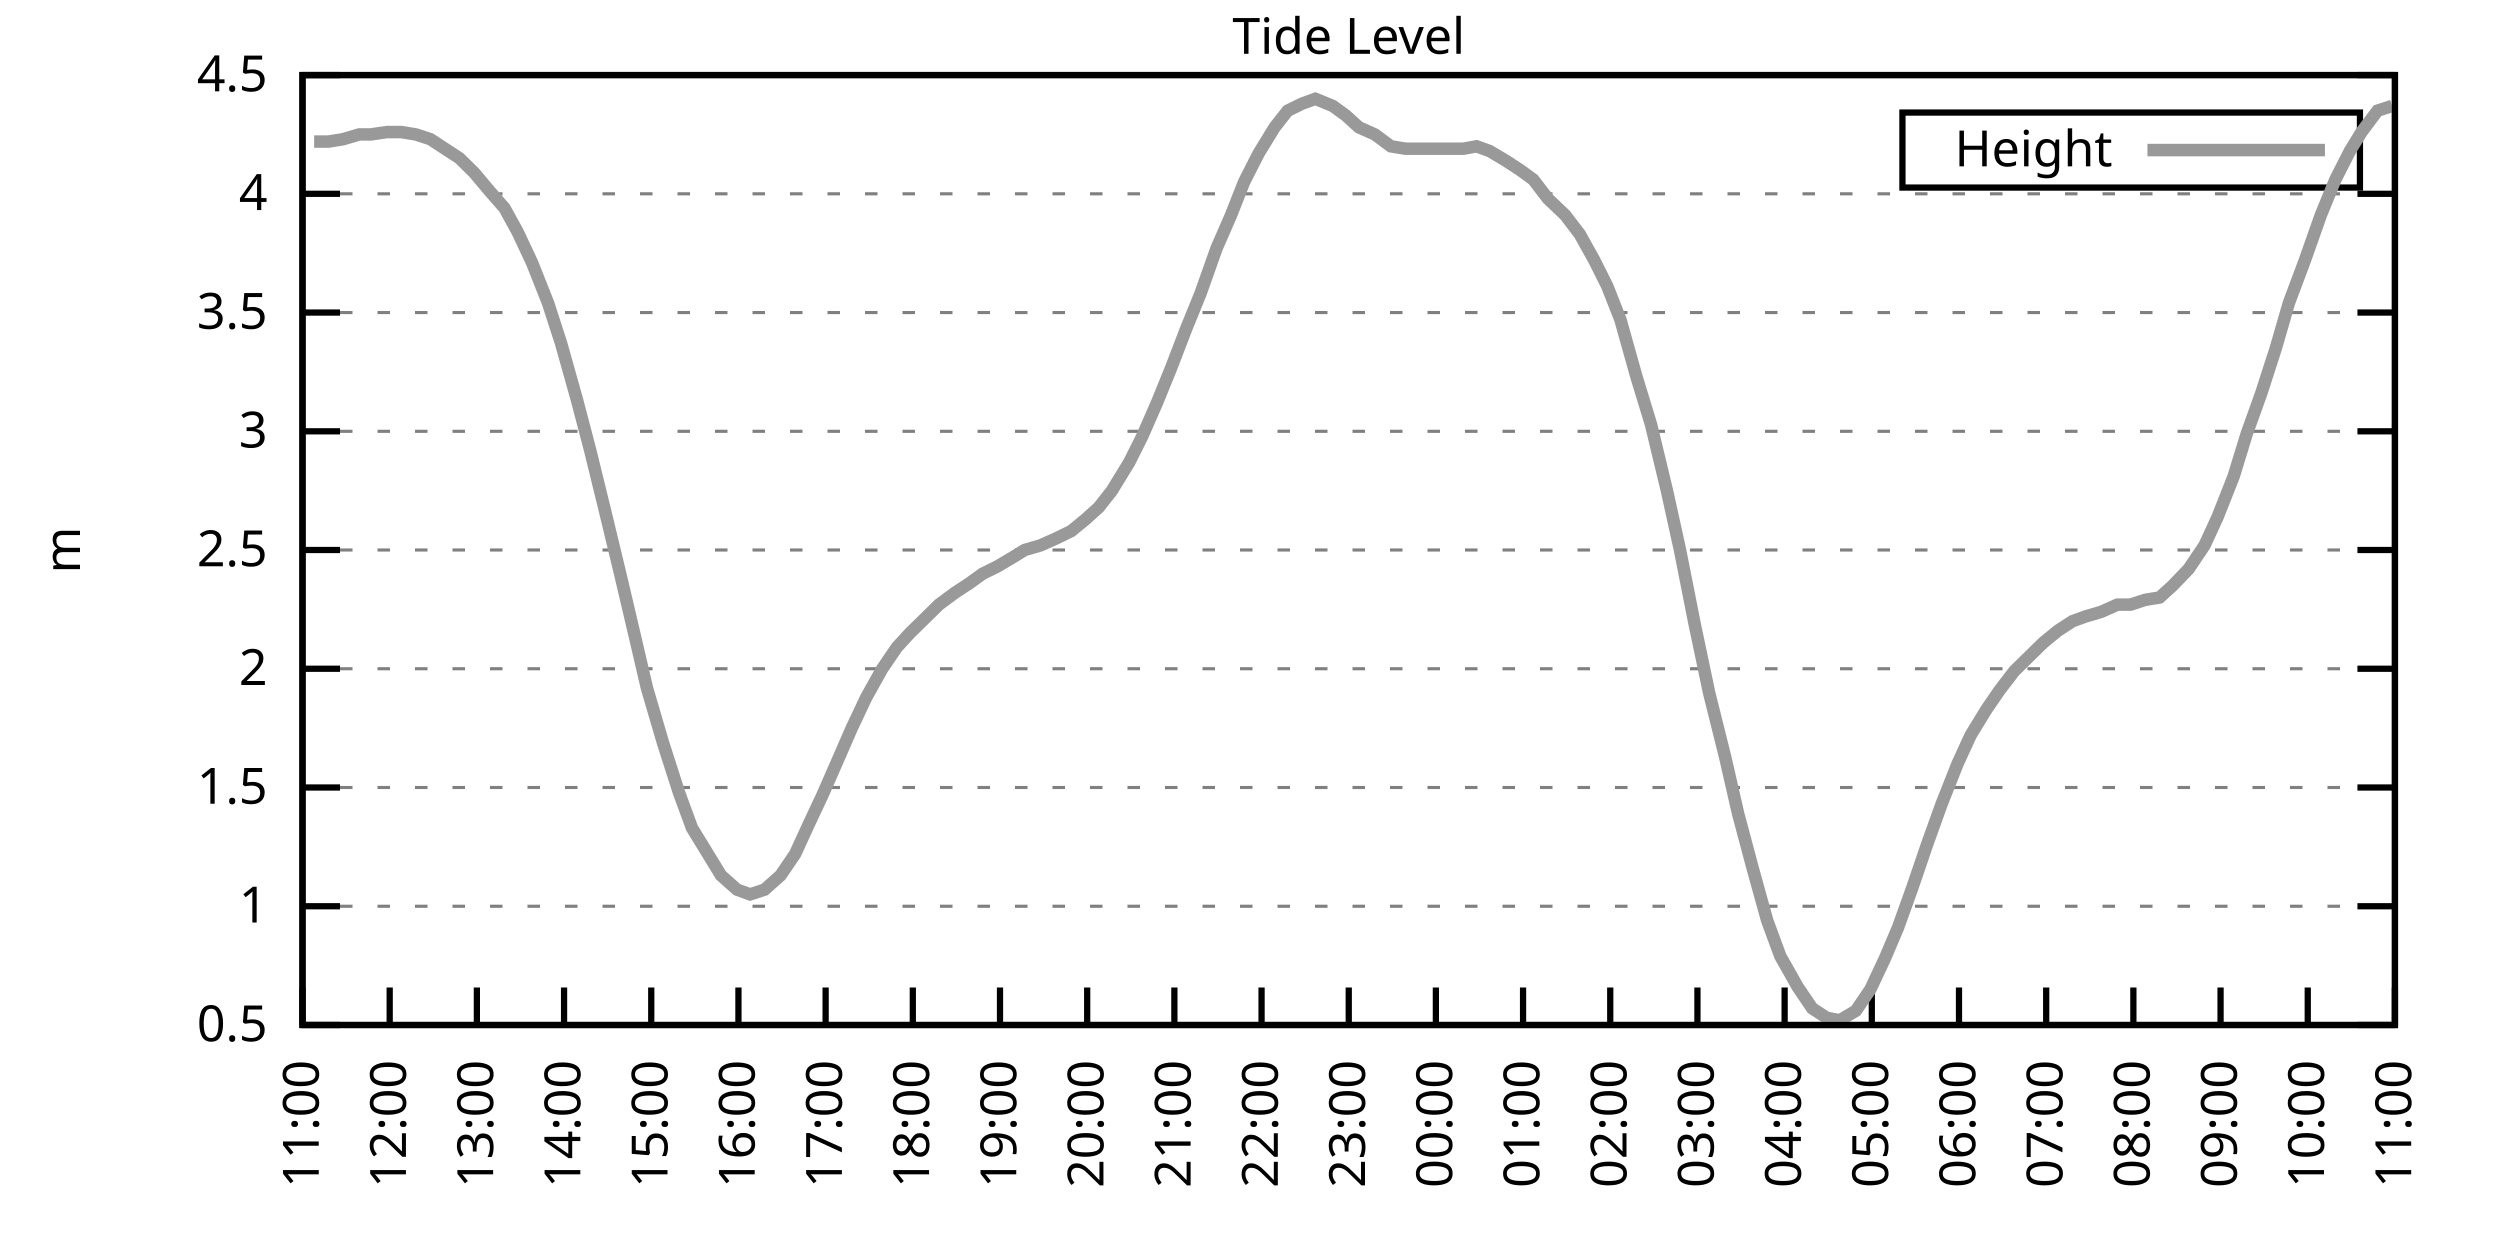
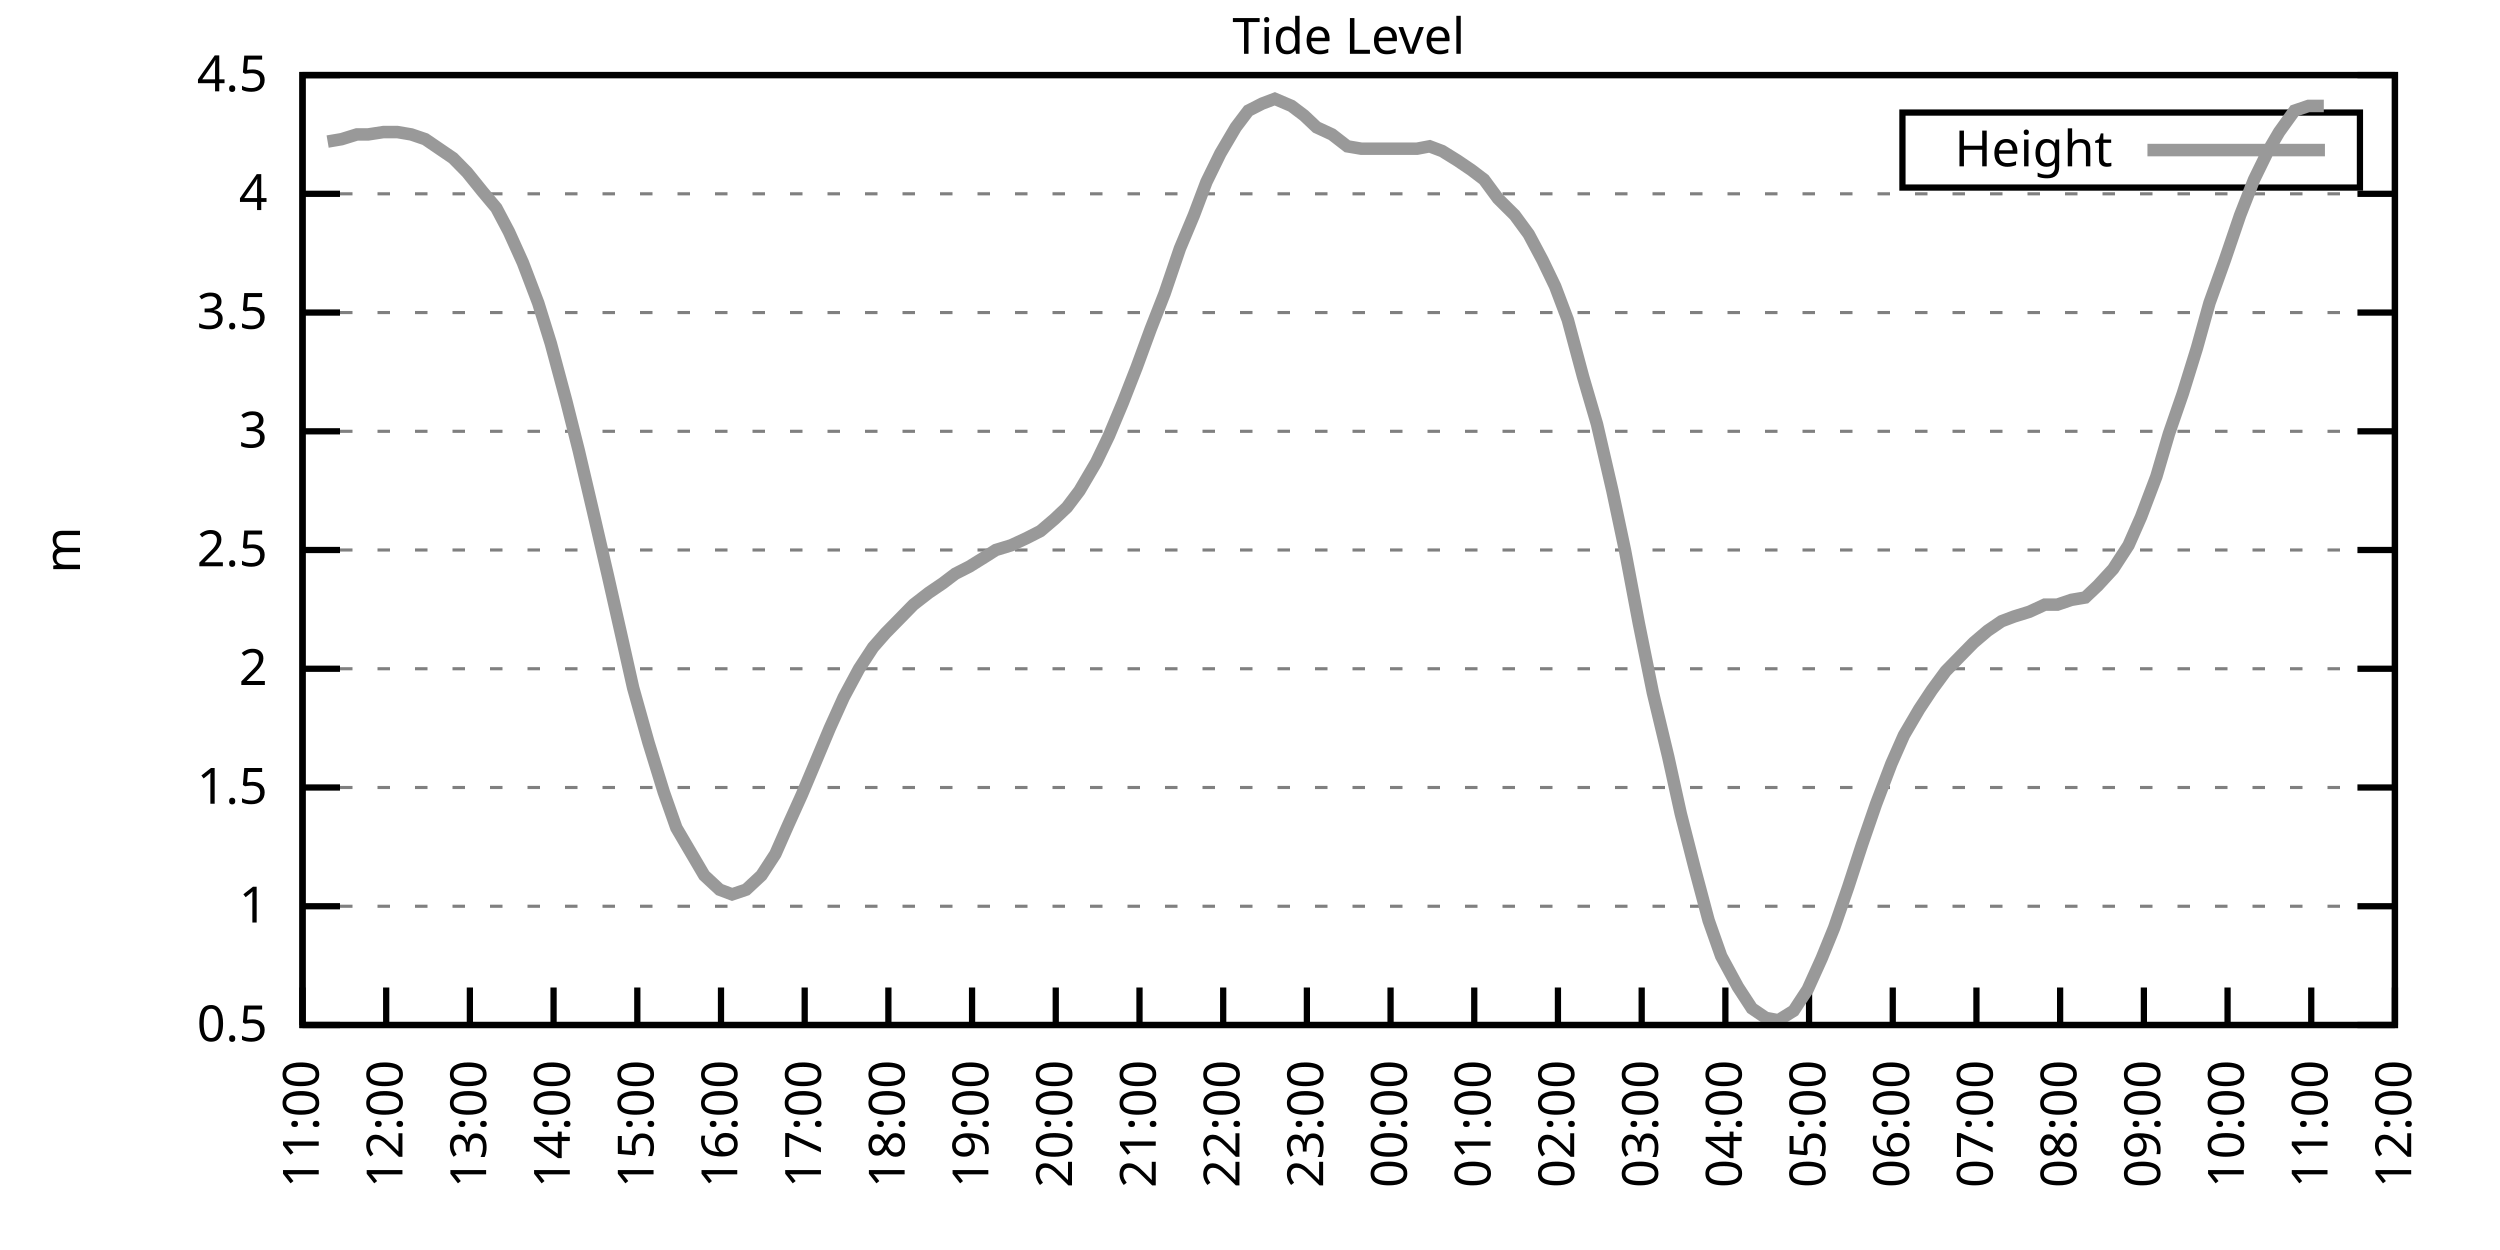
<svg xmlns="http://www.w3.org/2000/svg" xmlns:xlink="http://www.w3.org/1999/xlink" width="400" height="200" viewBox="0 0 400 200">
  <g id="gnuplot_canvas">
    <rect x="0" y="0" width="400" height="200" fill="none" />
    <defs>
      <circle id="gpDot" r="0.5" stroke-width="0.5" stroke="currentColor" />
      <path id="gpPt0" stroke-width="0.333" stroke="currentColor" d="M-1,0 h2 M0,-1 v2" />
      <path id="gpPt1" stroke-width="0.333" stroke="currentColor" d="M-1,-1 L1,1 M1,-1 L-1,1" />
      <path id="gpPt2" stroke-width="0.333" stroke="currentColor" d="M-1,0 L1,0 M0,-1 L0,1 M-1,-1 L1,1 M-1,1 L1,-1" />
      <rect id="gpPt3" stroke-width="0.333" stroke="currentColor" x="-1" y="-1" width="2" height="2" />
      <rect id="gpPt4" stroke-width="0.333" stroke="currentColor" fill="currentColor" x="-1" y="-1" width="2" height="2" />
      <circle id="gpPt5" stroke-width="0.333" stroke="currentColor" cx="0" cy="0" r="1" />
      <use xlink:href="#gpPt5" id="gpPt6" fill="currentColor" stroke="none" />
      <path id="gpPt7" stroke-width="0.333" stroke="currentColor" d="M0,-1.33 L-1.33,0.67 L1.33,0.67 z" />
      <use xlink:href="#gpPt7" id="gpPt8" fill="currentColor" stroke="none" />
      <use xlink:href="#gpPt7" id="gpPt9" stroke="currentColor" transform="rotate(180)" />
      <use xlink:href="#gpPt9" id="gpPt10" fill="currentColor" stroke="none" />
      <use xlink:href="#gpPt3" id="gpPt11" stroke="currentColor" transform="rotate(45)" />
      <use xlink:href="#gpPt11" id="gpPt12" fill="currentColor" stroke="none" />
      <path id="gpPt13" stroke-width="0.333" stroke="currentColor" d="M0,1.330 L1.265,0.411 L0.782,-1.067 L-0.782,-1.076 L-1.265,0.411 z" />
      <use xlink:href="#gpPt13" id="gpPt14" fill="currentColor" stroke="none" />
      <filter id="textbox" filterUnits="objectBoundingBox" x="0" y="0" height="1" width="1">
        <feFlood flood-color="white" flood-opacity="1" result="bgnd" />
        <feComposite in="SourceGraphic" in2="bgnd" operator="atop" />
      </filter>
      <filter id="greybox" filterUnits="objectBoundingBox" x="0" y="0" height="1" width="1">
        <feFlood flood-color="lightgrey" flood-opacity="1" result="grey" />
        <feComposite in="SourceGraphic" in2="grey" operator="atop" />
      </filter>
    </defs>
    <g fill="none" color="white" stroke="currentColor" stroke-width="1.00" stroke-linecap="butt" stroke-linejoin="miter">
</g>
    <g fill="none" color="black" stroke="currentColor" stroke-width="1.00" stroke-linecap="butt" stroke-linejoin="miter">
      <g stroke="none" shape-rendering="crispEdges">
        <polygon fill="rgb(255, 255, 255)" points="48.40,164.00 383.18,164.00 383.18,12.02 48.40,12.02 " />
      </g>
    </g>
    <g fill="none" color="black" stroke="currentColor" stroke-width="1.00" stroke-linecap="butt" stroke-linejoin="miter">
</g>
    <g fill="none" color="black" stroke="black" stroke-width="0.50" stroke-linecap="butt" stroke-linejoin="miter">
</g>
    <g fill="none" color="gray" stroke="currentColor" stroke-width="0.50" stroke-linecap="butt" stroke-linejoin="miter">
      <path stroke="gray" stroke-dasharray="2,4" class="gridline" d="M48.40,164.00 L383.19,164.00  " />
    </g>
    <g fill="none" color="gray" stroke="gray" stroke-width="1.00" stroke-linecap="butt" stroke-linejoin="miter">
</g>
    <g fill="none" color="black" stroke="currentColor" stroke-width="1.00" stroke-linecap="butt" stroke-linejoin="miter">
      <path stroke="black" d="M48.40,164.00 L54.40,164.00 M383.19,164.00 L377.19,164.00  " />
      <g transform="translate(42.80,166.60)" stroke="none" fill="black" font-family="Sans" font-size="8.00" text-anchor="end">
        <text>
          <tspan font-family="Sans"> 0.5</tspan>
        </text>
      </g>
    </g>
    <g fill="none" color="black" stroke="currentColor" stroke-width="1.00" stroke-linecap="butt" stroke-linejoin="miter">
</g>
    <g fill="none" color="black" stroke="black" stroke-width="0.50" stroke-linecap="butt" stroke-linejoin="miter">
</g>
    <g fill="none" color="gray" stroke="currentColor" stroke-width="0.50" stroke-linecap="butt" stroke-linejoin="miter">
      <path stroke="gray" stroke-dasharray="2,4" class="gridline" d="M48.40,145.00 L383.19,145.00  " />
    </g>
    <g fill="none" color="gray" stroke="gray" stroke-width="1.00" stroke-linecap="butt" stroke-linejoin="miter">
</g>
    <g fill="none" color="black" stroke="currentColor" stroke-width="1.00" stroke-linecap="butt" stroke-linejoin="miter">
      <path stroke="black" d="M48.40,145.00 L54.40,145.00 M383.19,145.00 L377.19,145.00  " />
      <g transform="translate(42.80,147.60)" stroke="none" fill="black" font-family="Sans" font-size="8.00" text-anchor="end">
        <text>
          <tspan font-family="Sans"> 1</tspan>
        </text>
      </g>
    </g>
    <g fill="none" color="black" stroke="currentColor" stroke-width="1.00" stroke-linecap="butt" stroke-linejoin="miter">
</g>
    <g fill="none" color="black" stroke="black" stroke-width="0.50" stroke-linecap="butt" stroke-linejoin="miter">
</g>
    <g fill="none" color="gray" stroke="currentColor" stroke-width="0.50" stroke-linecap="butt" stroke-linejoin="miter">
      <path stroke="gray" stroke-dasharray="2,4" class="gridline" d="M48.40,126.00 L383.19,126.00  " />
    </g>
    <g fill="none" color="gray" stroke="gray" stroke-width="1.00" stroke-linecap="butt" stroke-linejoin="miter">
</g>
    <g fill="none" color="black" stroke="currentColor" stroke-width="1.00" stroke-linecap="butt" stroke-linejoin="miter">
      <path stroke="black" d="M48.40,126.00 L54.40,126.00 M383.19,126.00 L377.19,126.00  " />
      <g transform="translate(42.80,128.60)" stroke="none" fill="black" font-family="Sans" font-size="8.00" text-anchor="end">
        <text>
          <tspan font-family="Sans"> 1.5</tspan>
        </text>
      </g>
    </g>
    <g fill="none" color="black" stroke="currentColor" stroke-width="1.00" stroke-linecap="butt" stroke-linejoin="miter">
</g>
    <g fill="none" color="black" stroke="black" stroke-width="0.50" stroke-linecap="butt" stroke-linejoin="miter">
</g>
    <g fill="none" color="gray" stroke="currentColor" stroke-width="0.50" stroke-linecap="butt" stroke-linejoin="miter">
      <path stroke="gray" stroke-dasharray="2,4" class="gridline" d="M48.40,107.00 L383.19,107.00  " />
    </g>
    <g fill="none" color="gray" stroke="gray" stroke-width="1.00" stroke-linecap="butt" stroke-linejoin="miter">
</g>
    <g fill="none" color="black" stroke="currentColor" stroke-width="1.00" stroke-linecap="butt" stroke-linejoin="miter">
      <path stroke="black" d="M48.40,107.00 L54.40,107.00 M383.19,107.00 L377.19,107.00  " />
      <g transform="translate(42.80,109.60)" stroke="none" fill="black" font-family="Sans" font-size="8.00" text-anchor="end">
        <text>
          <tspan font-family="Sans"> 2</tspan>
        </text>
      </g>
    </g>
    <g fill="none" color="black" stroke="currentColor" stroke-width="1.00" stroke-linecap="butt" stroke-linejoin="miter">
</g>
    <g fill="none" color="black" stroke="black" stroke-width="0.50" stroke-linecap="butt" stroke-linejoin="miter">
</g>
    <g fill="none" color="gray" stroke="currentColor" stroke-width="0.50" stroke-linecap="butt" stroke-linejoin="miter">
      <path stroke="gray" stroke-dasharray="2,4" class="gridline" d="M48.40,88.00 L383.19,88.00  " />
    </g>
    <g fill="none" color="gray" stroke="gray" stroke-width="1.00" stroke-linecap="butt" stroke-linejoin="miter">
</g>
    <g fill="none" color="black" stroke="currentColor" stroke-width="1.00" stroke-linecap="butt" stroke-linejoin="miter">
      <path stroke="black" d="M48.40,88.00 L54.40,88.00 M383.19,88.00 L377.19,88.00  " />
      <g transform="translate(42.80,90.60)" stroke="none" fill="black" font-family="Sans" font-size="8.00" text-anchor="end">
        <text>
          <tspan font-family="Sans"> 2.5</tspan>
        </text>
      </g>
    </g>
    <g fill="none" color="black" stroke="currentColor" stroke-width="1.00" stroke-linecap="butt" stroke-linejoin="miter">
</g>
    <g fill="none" color="black" stroke="black" stroke-width="0.50" stroke-linecap="butt" stroke-linejoin="miter">
</g>
    <g fill="none" color="gray" stroke="currentColor" stroke-width="0.50" stroke-linecap="butt" stroke-linejoin="miter">
      <path stroke="gray" stroke-dasharray="2,4" class="gridline" d="M48.40,69.01 L383.19,69.01  " />
    </g>
    <g fill="none" color="gray" stroke="gray" stroke-width="1.00" stroke-linecap="butt" stroke-linejoin="miter">
</g>
    <g fill="none" color="black" stroke="currentColor" stroke-width="1.00" stroke-linecap="butt" stroke-linejoin="miter">
      <path stroke="black" d="M48.40,69.01 L54.40,69.01 M383.19,69.01 L377.19,69.01  " />
      <g transform="translate(42.80,71.61)" stroke="none" fill="black" font-family="Sans" font-size="8.00" text-anchor="end">
        <text>
          <tspan font-family="Sans"> 3</tspan>
        </text>
      </g>
    </g>
    <g fill="none" color="black" stroke="currentColor" stroke-width="1.00" stroke-linecap="butt" stroke-linejoin="miter">
</g>
    <g fill="none" color="black" stroke="black" stroke-width="0.50" stroke-linecap="butt" stroke-linejoin="miter">
</g>
    <g fill="none" color="gray" stroke="currentColor" stroke-width="0.50" stroke-linecap="butt" stroke-linejoin="miter">
      <path stroke="gray" stroke-dasharray="2,4" class="gridline" d="M48.40,50.01 L383.19,50.01  " />
    </g>
    <g fill="none" color="gray" stroke="gray" stroke-width="1.00" stroke-linecap="butt" stroke-linejoin="miter">
</g>
    <g fill="none" color="black" stroke="currentColor" stroke-width="1.00" stroke-linecap="butt" stroke-linejoin="miter">
      <path stroke="black" d="M48.40,50.01 L54.40,50.01 M383.19,50.01 L377.19,50.01  " />
      <g transform="translate(42.80,52.61)" stroke="none" fill="black" font-family="Sans" font-size="8.00" text-anchor="end">
        <text>
          <tspan font-family="Sans"> 3.5</tspan>
        </text>
      </g>
    </g>
    <g fill="none" color="black" stroke="currentColor" stroke-width="1.00" stroke-linecap="butt" stroke-linejoin="miter">
</g>
    <g fill="none" color="black" stroke="black" stroke-width="0.50" stroke-linecap="butt" stroke-linejoin="miter">
</g>
    <g fill="none" color="gray" stroke="currentColor" stroke-width="0.50" stroke-linecap="butt" stroke-linejoin="miter">
      <path stroke="gray" stroke-dasharray="2,4" class="gridline" d="M48.40,31.01 L383.19,31.01  " />
    </g>
    <g fill="none" color="gray" stroke="gray" stroke-width="1.00" stroke-linecap="butt" stroke-linejoin="miter">
</g>
    <g fill="none" color="black" stroke="currentColor" stroke-width="1.00" stroke-linecap="butt" stroke-linejoin="miter">
      <path stroke="black" d="M48.40,31.01 L54.40,31.01 M383.19,31.01 L377.19,31.01  " />
      <g transform="translate(42.80,33.61)" stroke="none" fill="black" font-family="Sans" font-size="8.00" text-anchor="end">
        <text>
          <tspan font-family="Sans"> 4</tspan>
        </text>
      </g>
    </g>
    <g fill="none" color="black" stroke="currentColor" stroke-width="1.00" stroke-linecap="butt" stroke-linejoin="miter">
</g>
    <g fill="none" color="black" stroke="black" stroke-width="0.50" stroke-linecap="butt" stroke-linejoin="miter">
</g>
    <g fill="none" color="gray" stroke="currentColor" stroke-width="0.50" stroke-linecap="butt" stroke-linejoin="miter">
      <path stroke="gray" stroke-dasharray="2,4" class="gridline" d="M48.40,12.01 L383.19,12.01  " />
    </g>
    <g fill="none" color="gray" stroke="gray" stroke-width="1.00" stroke-linecap="butt" stroke-linejoin="miter">
</g>
    <g fill="none" color="black" stroke="currentColor" stroke-width="1.00" stroke-linecap="butt" stroke-linejoin="miter">
      <path stroke="black" d="M48.40,12.01 L54.40,12.01 M383.19,12.01 L377.19,12.01  " />
      <g transform="translate(42.80,14.61)" stroke="none" fill="black" font-family="Sans" font-size="8.00" text-anchor="end">
        <text>
          <tspan font-family="Sans"> 4.5</tspan>
        </text>
      </g>
    </g>
    <g fill="none" color="black" stroke="currentColor" stroke-width="1.00" stroke-linecap="butt" stroke-linejoin="miter">
      <path stroke="black" d="M48.40,164.00 L48.40,158.00  " />
      <g transform="translate(51.00,169.60) rotate(270.00)" stroke="none" fill="black" font-family="Sans" font-size="8.00" text-anchor="end">
        <text>
          <tspan font-family="Sans">11:00</tspan>
        </text>
      </g>
    </g>
    <g fill="none" color="black" stroke="currentColor" stroke-width="1.00" stroke-linecap="butt" stroke-linejoin="miter">
-       <path stroke="black" d="M62.35,164.00 L62.35,158.00  " />
-       <g transform="translate(64.95,169.60) rotate(270.00)" stroke="none" fill="black" font-family="Sans" font-size="8.00" text-anchor="end">
+       <path stroke="black" d="M61.79,164.00 L61.79,158.00  " />
+       <g transform="translate(64.39,169.60) rotate(270.00)" stroke="none" fill="black" font-family="Sans" font-size="8.00" text-anchor="end">
        <text>
          <tspan font-family="Sans">12:00</tspan>
        </text>
      </g>
    </g>
    <g fill="none" color="black" stroke="currentColor" stroke-width="1.00" stroke-linecap="butt" stroke-linejoin="miter">
-       <path stroke="black" d="M76.30,164.00 L76.30,158.00  " />
-       <g transform="translate(78.90,169.60) rotate(270.00)" stroke="none" fill="black" font-family="Sans" font-size="8.00" text-anchor="end">
+       <path stroke="black" d="M75.18,164.00 L75.18,158.00  " />
+       <g transform="translate(77.78,169.60) rotate(270.00)" stroke="none" fill="black" font-family="Sans" font-size="8.00" text-anchor="end">
        <text>
          <tspan font-family="Sans">13:00</tspan>
        </text>
      </g>
    </g>
    <g fill="none" color="black" stroke="currentColor" stroke-width="1.00" stroke-linecap="butt" stroke-linejoin="miter">
-       <path stroke="black" d="M90.25,164.00 L90.25,158.00  " />
-       <g transform="translate(92.85,169.60) rotate(270.00)" stroke="none" fill="black" font-family="Sans" font-size="8.00" text-anchor="end">
+       <path stroke="black" d="M88.57,164.00 L88.57,158.00  " />
+       <g transform="translate(91.17,169.60) rotate(270.00)" stroke="none" fill="black" font-family="Sans" font-size="8.00" text-anchor="end">
        <text>
          <tspan font-family="Sans">14:00</tspan>
        </text>
      </g>
    </g>
    <g fill="none" color="black" stroke="currentColor" stroke-width="1.00" stroke-linecap="butt" stroke-linejoin="miter">
-       <path stroke="black" d="M104.20,164.00 L104.20,158.00  " />
-       <g transform="translate(106.80,169.60) rotate(270.00)" stroke="none" fill="black" font-family="Sans" font-size="8.00" text-anchor="end">
+       <path stroke="black" d="M101.97,164.00 L101.97,158.00  " />
+       <g transform="translate(104.57,169.60) rotate(270.00)" stroke="none" fill="black" font-family="Sans" font-size="8.00" text-anchor="end">
        <text>
          <tspan font-family="Sans">15:00</tspan>
        </text>
      </g>
    </g>
    <g fill="none" color="black" stroke="currentColor" stroke-width="1.00" stroke-linecap="butt" stroke-linejoin="miter">
-       <path stroke="black" d="M118.15,164.00 L118.15,158.00  " />
-       <g transform="translate(120.75,169.60) rotate(270.00)" stroke="none" fill="black" font-family="Sans" font-size="8.00" text-anchor="end">
+       <path stroke="black" d="M115.36,164.00 L115.36,158.00  " />
+       <g transform="translate(117.96,169.60) rotate(270.00)" stroke="none" fill="black" font-family="Sans" font-size="8.00" text-anchor="end">
        <text>
          <tspan font-family="Sans">16:00</tspan>
        </text>
      </g>
    </g>
    <g fill="none" color="black" stroke="currentColor" stroke-width="1.00" stroke-linecap="butt" stroke-linejoin="miter">
-       <path stroke="black" d="M132.10,164.00 L132.10,158.00  " />
-       <g transform="translate(134.70,169.60) rotate(270.00)" stroke="none" fill="black" font-family="Sans" font-size="8.00" text-anchor="end">
+       <path stroke="black" d="M128.75,164.00 L128.75,158.00  " />
+       <g transform="translate(131.35,169.60) rotate(270.00)" stroke="none" fill="black" font-family="Sans" font-size="8.00" text-anchor="end">
        <text>
          <tspan font-family="Sans">17:00</tspan>
        </text>
      </g>
    </g>
    <g fill="none" color="black" stroke="currentColor" stroke-width="1.00" stroke-linecap="butt" stroke-linejoin="miter">
-       <path stroke="black" d="M146.05,164.00 L146.05,158.00  " />
-       <g transform="translate(148.65,169.60) rotate(270.00)" stroke="none" fill="black" font-family="Sans" font-size="8.00" text-anchor="end">
+       <path stroke="black" d="M142.14,164.00 L142.14,158.00  " />
+       <g transform="translate(144.74,169.60) rotate(270.00)" stroke="none" fill="black" font-family="Sans" font-size="8.00" text-anchor="end">
        <text>
          <tspan font-family="Sans">18:00</tspan>
        </text>
      </g>
    </g>
    <g fill="none" color="black" stroke="currentColor" stroke-width="1.00" stroke-linecap="butt" stroke-linejoin="miter">
-       <path stroke="black" d="M160.00,164.00 L160.00,158.00  " />
-       <g transform="translate(162.60,169.60) rotate(270.00)" stroke="none" fill="black" font-family="Sans" font-size="8.00" text-anchor="end">
+       <path stroke="black" d="M155.53,164.00 L155.53,158.00  " />
+       <g transform="translate(158.13,169.60) rotate(270.00)" stroke="none" fill="black" font-family="Sans" font-size="8.00" text-anchor="end">
        <text>
          <tspan font-family="Sans">19:00</tspan>
        </text>
      </g>
    </g>
    <g fill="none" color="black" stroke="currentColor" stroke-width="1.00" stroke-linecap="butt" stroke-linejoin="miter">
-       <path stroke="black" d="M173.95,164.00 L173.95,158.00  " />
-       <g transform="translate(176.55,169.60) rotate(270.00)" stroke="none" fill="black" font-family="Sans" font-size="8.00" text-anchor="end">
+       <path stroke="black" d="M168.92,164.00 L168.92,158.00  " />
+       <g transform="translate(171.52,169.60) rotate(270.00)" stroke="none" fill="black" font-family="Sans" font-size="8.00" text-anchor="end">
        <text>
          <tspan font-family="Sans">20:00</tspan>
        </text>
      </g>
    </g>
    <g fill="none" color="black" stroke="currentColor" stroke-width="1.00" stroke-linecap="butt" stroke-linejoin="miter">
-       <path stroke="black" d="M187.90,164.00 L187.90,158.00  " />
-       <g transform="translate(190.50,169.60) rotate(270.00)" stroke="none" fill="black" font-family="Sans" font-size="8.00" text-anchor="end">
+       <path stroke="black" d="M182.32,164.00 L182.32,158.00  " />
+       <g transform="translate(184.92,169.60) rotate(270.00)" stroke="none" fill="black" font-family="Sans" font-size="8.00" text-anchor="end">
        <text>
          <tspan font-family="Sans">21:00</tspan>
        </text>
      </g>
    </g>
    <g fill="none" color="black" stroke="currentColor" stroke-width="1.00" stroke-linecap="butt" stroke-linejoin="miter">
-       <path stroke="black" d="M201.85,164.00 L201.85,158.00  " />
-       <g transform="translate(204.45,169.60) rotate(270.00)" stroke="none" fill="black" font-family="Sans" font-size="8.00" text-anchor="end">
+       <path stroke="black" d="M195.71,164.00 L195.71,158.00  " />
+       <g transform="translate(198.31,169.60) rotate(270.00)" stroke="none" fill="black" font-family="Sans" font-size="8.00" text-anchor="end">
        <text>
          <tspan font-family="Sans">22:00</tspan>
        </text>
      </g>
    </g>
    <g fill="none" color="black" stroke="currentColor" stroke-width="1.00" stroke-linecap="butt" stroke-linejoin="miter">
-       <path stroke="black" d="M215.80,164.00 L215.80,158.00  " />
-       <g transform="translate(218.40,169.60) rotate(270.00)" stroke="none" fill="black" font-family="Sans" font-size="8.00" text-anchor="end">
+       <path stroke="black" d="M209.10,164.00 L209.10,158.00  " />
+       <g transform="translate(211.70,169.60) rotate(270.00)" stroke="none" fill="black" font-family="Sans" font-size="8.00" text-anchor="end">
        <text>
          <tspan font-family="Sans">23:00</tspan>
        </text>
      </g>
    </g>
    <g fill="none" color="black" stroke="currentColor" stroke-width="1.00" stroke-linecap="butt" stroke-linejoin="miter">
-       <path stroke="black" d="M229.74,164.00 L229.74,158.00  " />
-       <g transform="translate(232.34,169.60) rotate(270.00)" stroke="none" fill="black" font-family="Sans" font-size="8.00" text-anchor="end">
+       <path stroke="black" d="M222.49,164.00 L222.49,158.00  " />
+       <g transform="translate(225.09,169.60) rotate(270.00)" stroke="none" fill="black" font-family="Sans" font-size="8.00" text-anchor="end">
        <text>
          <tspan font-family="Sans">00:00</tspan>
        </text>
      </g>
    </g>
    <g fill="none" color="black" stroke="currentColor" stroke-width="1.00" stroke-linecap="butt" stroke-linejoin="miter">
-       <path stroke="black" d="M243.69,164.00 L243.69,158.00  " />
-       <g transform="translate(246.29,169.60) rotate(270.00)" stroke="none" fill="black" font-family="Sans" font-size="8.00" text-anchor="end">
+       <path stroke="black" d="M235.88,164.00 L235.88,158.00  " />
+       <g transform="translate(238.48,169.60) rotate(270.00)" stroke="none" fill="black" font-family="Sans" font-size="8.00" text-anchor="end">
        <text>
          <tspan font-family="Sans">01:00</tspan>
        </text>
      </g>
    </g>
    <g fill="none" color="black" stroke="currentColor" stroke-width="1.00" stroke-linecap="butt" stroke-linejoin="miter">
-       <path stroke="black" d="M257.64,164.00 L257.64,158.00  " />
-       <g transform="translate(260.24,169.60) rotate(270.00)" stroke="none" fill="black" font-family="Sans" font-size="8.00" text-anchor="end">
+       <path stroke="black" d="M249.27,164.00 L249.27,158.00  " />
+       <g transform="translate(251.87,169.60) rotate(270.00)" stroke="none" fill="black" font-family="Sans" font-size="8.00" text-anchor="end">
        <text>
          <tspan font-family="Sans">02:00</tspan>
        </text>
      </g>
    </g>
    <g fill="none" color="black" stroke="currentColor" stroke-width="1.00" stroke-linecap="butt" stroke-linejoin="miter">
-       <path stroke="black" d="M271.59,164.00 L271.59,158.00  " />
-       <g transform="translate(274.19,169.60) rotate(270.00)" stroke="none" fill="black" font-family="Sans" font-size="8.00" text-anchor="end">
+       <path stroke="black" d="M262.67,164.00 L262.67,158.00  " />
+       <g transform="translate(265.27,169.60) rotate(270.00)" stroke="none" fill="black" font-family="Sans" font-size="8.00" text-anchor="end">
        <text>
          <tspan font-family="Sans">03:00</tspan>
        </text>
      </g>
    </g>
    <g fill="none" color="black" stroke="currentColor" stroke-width="1.00" stroke-linecap="butt" stroke-linejoin="miter">
-       <path stroke="black" d="M285.54,164.00 L285.54,158.00  " />
-       <g transform="translate(288.14,169.60) rotate(270.00)" stroke="none" fill="black" font-family="Sans" font-size="8.00" text-anchor="end">
+       <path stroke="black" d="M276.06,164.00 L276.06,158.00  " />
+       <g transform="translate(278.66,169.60) rotate(270.00)" stroke="none" fill="black" font-family="Sans" font-size="8.00" text-anchor="end">
        <text>
          <tspan font-family="Sans">04:00</tspan>
        </text>
      </g>
    </g>
    <g fill="none" color="black" stroke="currentColor" stroke-width="1.00" stroke-linecap="butt" stroke-linejoin="miter">
-       <path stroke="black" d="M299.49,164.00 L299.49,158.00  " />
-       <g transform="translate(302.09,169.60) rotate(270.00)" stroke="none" fill="black" font-family="Sans" font-size="8.00" text-anchor="end">
+       <path stroke="black" d="M289.45,164.00 L289.45,158.00  " />
+       <g transform="translate(292.05,169.60) rotate(270.00)" stroke="none" fill="black" font-family="Sans" font-size="8.00" text-anchor="end">
        <text>
          <tspan font-family="Sans">05:00</tspan>
        </text>
      </g>
    </g>
    <g fill="none" color="black" stroke="currentColor" stroke-width="1.00" stroke-linecap="butt" stroke-linejoin="miter">
-       <path stroke="black" d="M313.44,164.00 L313.44,158.00  " />
-       <g transform="translate(316.04,169.60) rotate(270.00)" stroke="none" fill="black" font-family="Sans" font-size="8.00" text-anchor="end">
+       <path stroke="black" d="M302.84,164.00 L302.84,158.00  " />
+       <g transform="translate(305.44,169.60) rotate(270.00)" stroke="none" fill="black" font-family="Sans" font-size="8.00" text-anchor="end">
        <text>
          <tspan font-family="Sans">06:00</tspan>
        </text>
      </g>
    </g>
    <g fill="none" color="black" stroke="currentColor" stroke-width="1.00" stroke-linecap="butt" stroke-linejoin="miter">
-       <path stroke="black" d="M327.39,164.00 L327.39,158.00  " />
-       <g transform="translate(329.99,169.60) rotate(270.00)" stroke="none" fill="black" font-family="Sans" font-size="8.00" text-anchor="end">
+       <path stroke="black" d="M316.23,164.00 L316.23,158.00  " />
+       <g transform="translate(318.83,169.60) rotate(270.00)" stroke="none" fill="black" font-family="Sans" font-size="8.00" text-anchor="end">
        <text>
          <tspan font-family="Sans">07:00</tspan>
        </text>
      </g>
    </g>
    <g fill="none" color="black" stroke="currentColor" stroke-width="1.00" stroke-linecap="butt" stroke-linejoin="miter">
-       <path stroke="black" d="M341.34,164.00 L341.34,158.00  " />
-       <g transform="translate(343.94,169.60) rotate(270.00)" stroke="none" fill="black" font-family="Sans" font-size="8.00" text-anchor="end">
+       <path stroke="black" d="M329.62,164.00 L329.62,158.00  " />
+       <g transform="translate(332.22,169.60) rotate(270.00)" stroke="none" fill="black" font-family="Sans" font-size="8.00" text-anchor="end">
        <text>
          <tspan font-family="Sans">08:00</tspan>
        </text>
      </g>
    </g>
    <g fill="none" color="black" stroke="currentColor" stroke-width="1.00" stroke-linecap="butt" stroke-linejoin="miter">
-       <path stroke="black" d="M355.29,164.00 L355.29,158.00  " />
-       <g transform="translate(357.89,169.60) rotate(270.00)" stroke="none" fill="black" font-family="Sans" font-size="8.00" text-anchor="end">
+       <path stroke="black" d="M343.02,164.00 L343.02,158.00  " />
+       <g transform="translate(345.62,169.60) rotate(270.00)" stroke="none" fill="black" font-family="Sans" font-size="8.00" text-anchor="end">
        <text>
          <tspan font-family="Sans">09:00</tspan>
        </text>
      </g>
    </g>
    <g fill="none" color="black" stroke="currentColor" stroke-width="1.00" stroke-linecap="butt" stroke-linejoin="miter">
-       <path stroke="black" d="M369.24,164.00 L369.24,158.00  " />
-       <g transform="translate(371.84,169.60) rotate(270.00)" stroke="none" fill="black" font-family="Sans" font-size="8.00" text-anchor="end">
+       <path stroke="black" d="M356.41,164.00 L356.41,158.00  " />
+       <g transform="translate(359.01,169.60) rotate(270.00)" stroke="none" fill="black" font-family="Sans" font-size="8.00" text-anchor="end">
        <text>
          <tspan font-family="Sans">10:00</tspan>
+         </text>
+       </g>
+     </g>
+     <g fill="none" color="black" stroke="currentColor" stroke-width="1.00" stroke-linecap="butt" stroke-linejoin="miter">
+       <path stroke="black" d="M369.80,164.00 L369.80,158.00  " />
+       <g transform="translate(372.40,169.60) rotate(270.00)" stroke="none" fill="black" font-family="Sans" font-size="8.00" text-anchor="end">
+         <text>
+           <tspan font-family="Sans">11:00</tspan>
        </text>
      </g>
    </g>
    <g fill="none" color="black" stroke="currentColor" stroke-width="1.00" stroke-linecap="butt" stroke-linejoin="miter">
      <path stroke="black" d="M383.19,164.00 L383.19,158.00  " />
      <g transform="translate(385.79,169.60) rotate(270.00)" stroke="none" fill="black" font-family="Sans" font-size="8.00" text-anchor="end">
        <text>
-           <tspan font-family="Sans">11:00</tspan>
+           <tspan font-family="Sans">12:00</tspan>
        </text>
      </g>
    </g>
    <g fill="none" color="black" stroke="currentColor" stroke-width="1.00" stroke-linecap="butt" stroke-linejoin="miter">
</g>
    <g fill="none" color="black" stroke="currentColor" stroke-width="1.00" stroke-linecap="butt" stroke-linejoin="miter">
      <path stroke="black" d="M48.40,12.01 L48.40,164.00 L383.19,164.00 L383.19,12.01 L48.40,12.01 Z  " />
    </g>
    <g fill="none" color="black" stroke="currentColor" stroke-width="1.00" stroke-linecap="butt" stroke-linejoin="miter">
</g>
    <g fill="none" color="black" stroke="currentColor" stroke-width="1.00" stroke-linecap="butt" stroke-linejoin="miter">
      <path stroke="black" d="M304.39,30.01 L304.39,18.01 L377.59,18.01 L377.59,30.01 L304.39,30.01 Z  " />
    </g>
    <g id="Tide_level_plot_1">
      <g fill="none" color="white" stroke="black" stroke-width="2.00" stroke-linecap="butt" stroke-linejoin="miter">
</g>
      <g fill="none" color="black" stroke="currentColor" stroke-width="2.00" stroke-linecap="butt" stroke-linejoin="miter">
        <g transform="translate(337.99,26.61)" stroke="none" fill="black" font-family="Sans" font-size="8.00" text-anchor="end">
          <text>
            <tspan font-family="Sans">Height</tspan>
          </text>
        </g>
      </g>
      <g fill="none" color="black" stroke="currentColor" stroke-width="2.00" stroke-linecap="butt" stroke-linejoin="miter">
-         <path stroke="rgb(153, 153, 153)" d="M343.59,24.01 L371.99,24.01 M50.26,22.65 L52.58,22.65 L54.91,22.27 L57.47,21.51 L59.33,21.51 L61.88,21.13   L64.21,21.13 L66.53,21.51 L68.86,22.27 L71.18,23.79 L73.51,25.31 L75.83,27.59 L78.39,30.63 L80.72,33.29   L82.81,37.09 L85.13,42.03 L87.69,48.49 L89.78,54.95 L92.34,64.07 L94.43,72.05 L96.76,81.55 L99.32,92.18   L101.64,102.06 L103.50,110.04 L106.06,118.78 L108.62,126.76 L110.71,132.46 L115.36,140.06 L117.92,142.34 L120.01,143.10   L122.33,142.34 L124.89,140.06 L127.22,136.64 L129.31,132.08 L131.63,127.14 L133.96,121.82 L136.28,116.50 L138.61,111.56   L141.16,107.00 L143.49,103.58 L145.58,101.30 L147.91,99.02 L150.23,96.74 L152.79,94.84 L155.11,93.32 L157.21,91.80   L159.53,90.66 L162.09,89.14 L163.95,88.00 L166.51,87.25 L169.06,86.11 L171.39,84.97 L173.71,83.07 L175.81,81.17   L177.90,78.51 L180.69,73.95 L182.78,69.77 L185.11,64.45 L187.43,58.75 L189.76,52.67 L192.08,46.97 L194.64,39.75   L196.96,34.43 L199.06,29.11 L201.38,24.55 L203.94,20.37 L206.03,17.71 L208.36,16.57 L210.45,15.81 L213.24,16.95   L215.33,18.47 L217.42,20.37 L219.98,21.51 L222.54,23.41 L224.86,23.79 L226.95,23.79 L229.28,23.79 L234.16,23.79   L236.25,23.41 L238.35,24.17 L240.90,25.69 L243.23,27.21 L245.32,28.73 L247.65,31.77 L250.44,34.43 L252.76,37.47   L255.09,41.65 L257.18,45.83 L259.27,51.15 L261.83,60.27 L264.15,67.87 L266.71,78.51 L268.80,88.00 L271.13,99.78   L273.45,110.80 L276.01,121.06 L278.10,130.18 L280.43,138.92 L282.75,147.28 L284.85,152.98 L287.64,157.92 L289.96,161.34   L292.29,162.86 L294.38,163.24 L296.94,161.72 L299.26,158.30 L301.58,153.36 L303.68,148.42 L306.00,141.96 L308.33,135.12   L310.65,128.66 L313.21,122.20 L315.30,117.64 L317.86,113.46 L319.95,110.42 L322.28,107.38 L324.60,105.10 L326.93,102.82   L329.25,100.92 L331.58,99.40 L333.67,98.64 L336.23,97.88 L338.78,96.74 L340.88,96.74 L343.20,95.98 L345.53,95.60   L347.62,93.70 L350.18,91.04 L352.73,87.25 L354.83,82.69 L357.38,76.23 L359.48,69.39 L361.80,62.93 L364.13,55.71   L366.22,48.49 L368.78,41.65 L371.33,34.43 L373.66,28.73 L375.98,24.17 L377.84,21.13 L380.40,17.71 L382.73,16.95    " />
+         <path stroke="rgb(153, 153, 153)" d="M343.59,24.01 L371.99,24.01 M52.42,22.65 L54.65,22.27 L57.10,21.51 L58.89,21.51 L61.35,21.13 L63.58,21.13   L65.81,21.51 L68.04,22.27 L70.27,23.79 L72.50,25.31 L74.74,27.59 L77.19,30.63 L79.42,33.29 L81.43,37.09   L83.66,42.03 L86.12,48.49 L88.13,54.95 L90.58,64.07 L92.59,72.05 L94.82,81.55 L97.28,92.18 L99.51,102.06   L101.30,110.04 L103.75,118.78 L106.21,126.76 L108.22,132.46 L112.68,140.06 L115.13,142.34 L117.14,143.10 L119.38,142.34   L121.83,140.06 L124.06,136.64 L126.07,132.08 L128.30,127.14 L130.54,121.82 L132.77,116.50 L135.00,111.56 L137.45,107.00   L139.69,103.58 L141.69,101.30 L143.93,99.02 L146.16,96.74 L148.61,94.84 L150.85,93.32 L152.85,91.80 L155.09,90.66   L157.54,89.14 L159.33,88.00 L161.78,87.25 L164.24,86.11 L166.47,84.97 L168.70,83.07 L170.71,81.17 L172.72,78.51   L175.40,73.95 L177.41,69.77 L179.64,64.45 L181.87,58.75 L184.10,52.67 L186.33,46.97 L188.79,39.75 L191.02,34.43   L193.03,29.11 L195.26,24.55 L197.72,20.37 L199.73,17.71 L201.96,16.57 L203.97,15.81 L206.64,16.95 L208.65,18.47   L210.66,20.37 L213.12,21.51 L215.57,23.41 L217.80,23.79 L219.81,23.79 L222.04,23.79 L226.73,23.79 L228.74,23.41   L230.75,24.17 L233.20,25.69 L235.44,27.21 L237.44,28.73 L239.68,31.77 L242.36,34.43 L244.59,37.47 L246.82,41.65   L248.83,45.83 L250.84,51.15 L253.29,60.27 L255.52,67.87 L257.98,78.51 L259.99,88.00 L262.22,99.78 L264.45,110.80   L266.91,121.06 L268.92,130.18 L271.15,138.92 L273.38,147.28 L275.39,152.98 L278.07,157.92 L280.30,161.34 L282.53,162.86   L284.54,163.24 L286.99,161.72 L289.23,158.30 L291.46,153.36 L293.47,148.42 L295.70,141.96 L297.93,135.12 L300.16,128.66   L302.62,122.20 L304.63,117.64 L307.08,113.46 L309.09,110.42 L311.32,107.38 L313.55,105.10 L315.79,102.82 L318.02,100.92   L320.25,99.40 L322.26,98.64 L324.71,97.88 L327.17,96.74 L329.18,96.74 L331.41,95.98 L333.64,95.60 L335.65,93.70   L338.10,91.04 L340.56,87.25 L342.57,82.69 L345.02,76.23 L347.03,69.39 L349.26,62.93 L351.50,55.71 L353.51,48.49   L355.96,41.65 L358.42,34.43 L360.65,28.73 L362.88,24.17 L364.66,21.13 L367.12,17.71 L369.35,16.95 L371.81,16.95    " />
      </g>
    </g>
    <g fill="none" color="black" stroke="currentColor" stroke-width="2.00" stroke-linecap="butt" stroke-linejoin="miter">
</g>
    <g fill="none" color="black" stroke="black" stroke-width="1.00" stroke-linecap="butt" stroke-linejoin="miter">
</g>
    <g fill="none" color="black" stroke="currentColor" stroke-width="1.00" stroke-linecap="butt" stroke-linejoin="miter">
      <path stroke="black" d="M48.40,12.01 L48.40,164.00 L383.19,164.00 L383.19,12.01 L48.40,12.01 Z  " />
      <g transform="translate(12.80,88.01) rotate(270.00)" stroke="none" fill="black" font-family="Sans" font-size="8.00" text-anchor="middle">
        <text>
          <tspan font-family="Sans">m</tspan>
        </text>
      </g>
    </g>
    <g fill="none" color="black" stroke="currentColor" stroke-width="1.00" stroke-linecap="butt" stroke-linejoin="miter">
</g>
    <g fill="none" color="black" stroke="currentColor" stroke-width="1.00" stroke-linecap="butt" stroke-linejoin="miter">
      <g transform="translate(215.79,8.61)" stroke="none" fill="black" font-family="Sans" font-size="8.00" text-anchor="middle">
        <text>
          <tspan font-family="Sans">Tide Level</tspan>
        </text>
      </g>
    </g>
    <g fill="none" color="black" stroke="currentColor" stroke-width="1.00" stroke-linecap="butt" stroke-linejoin="miter">
</g>
  </g>
</svg>
